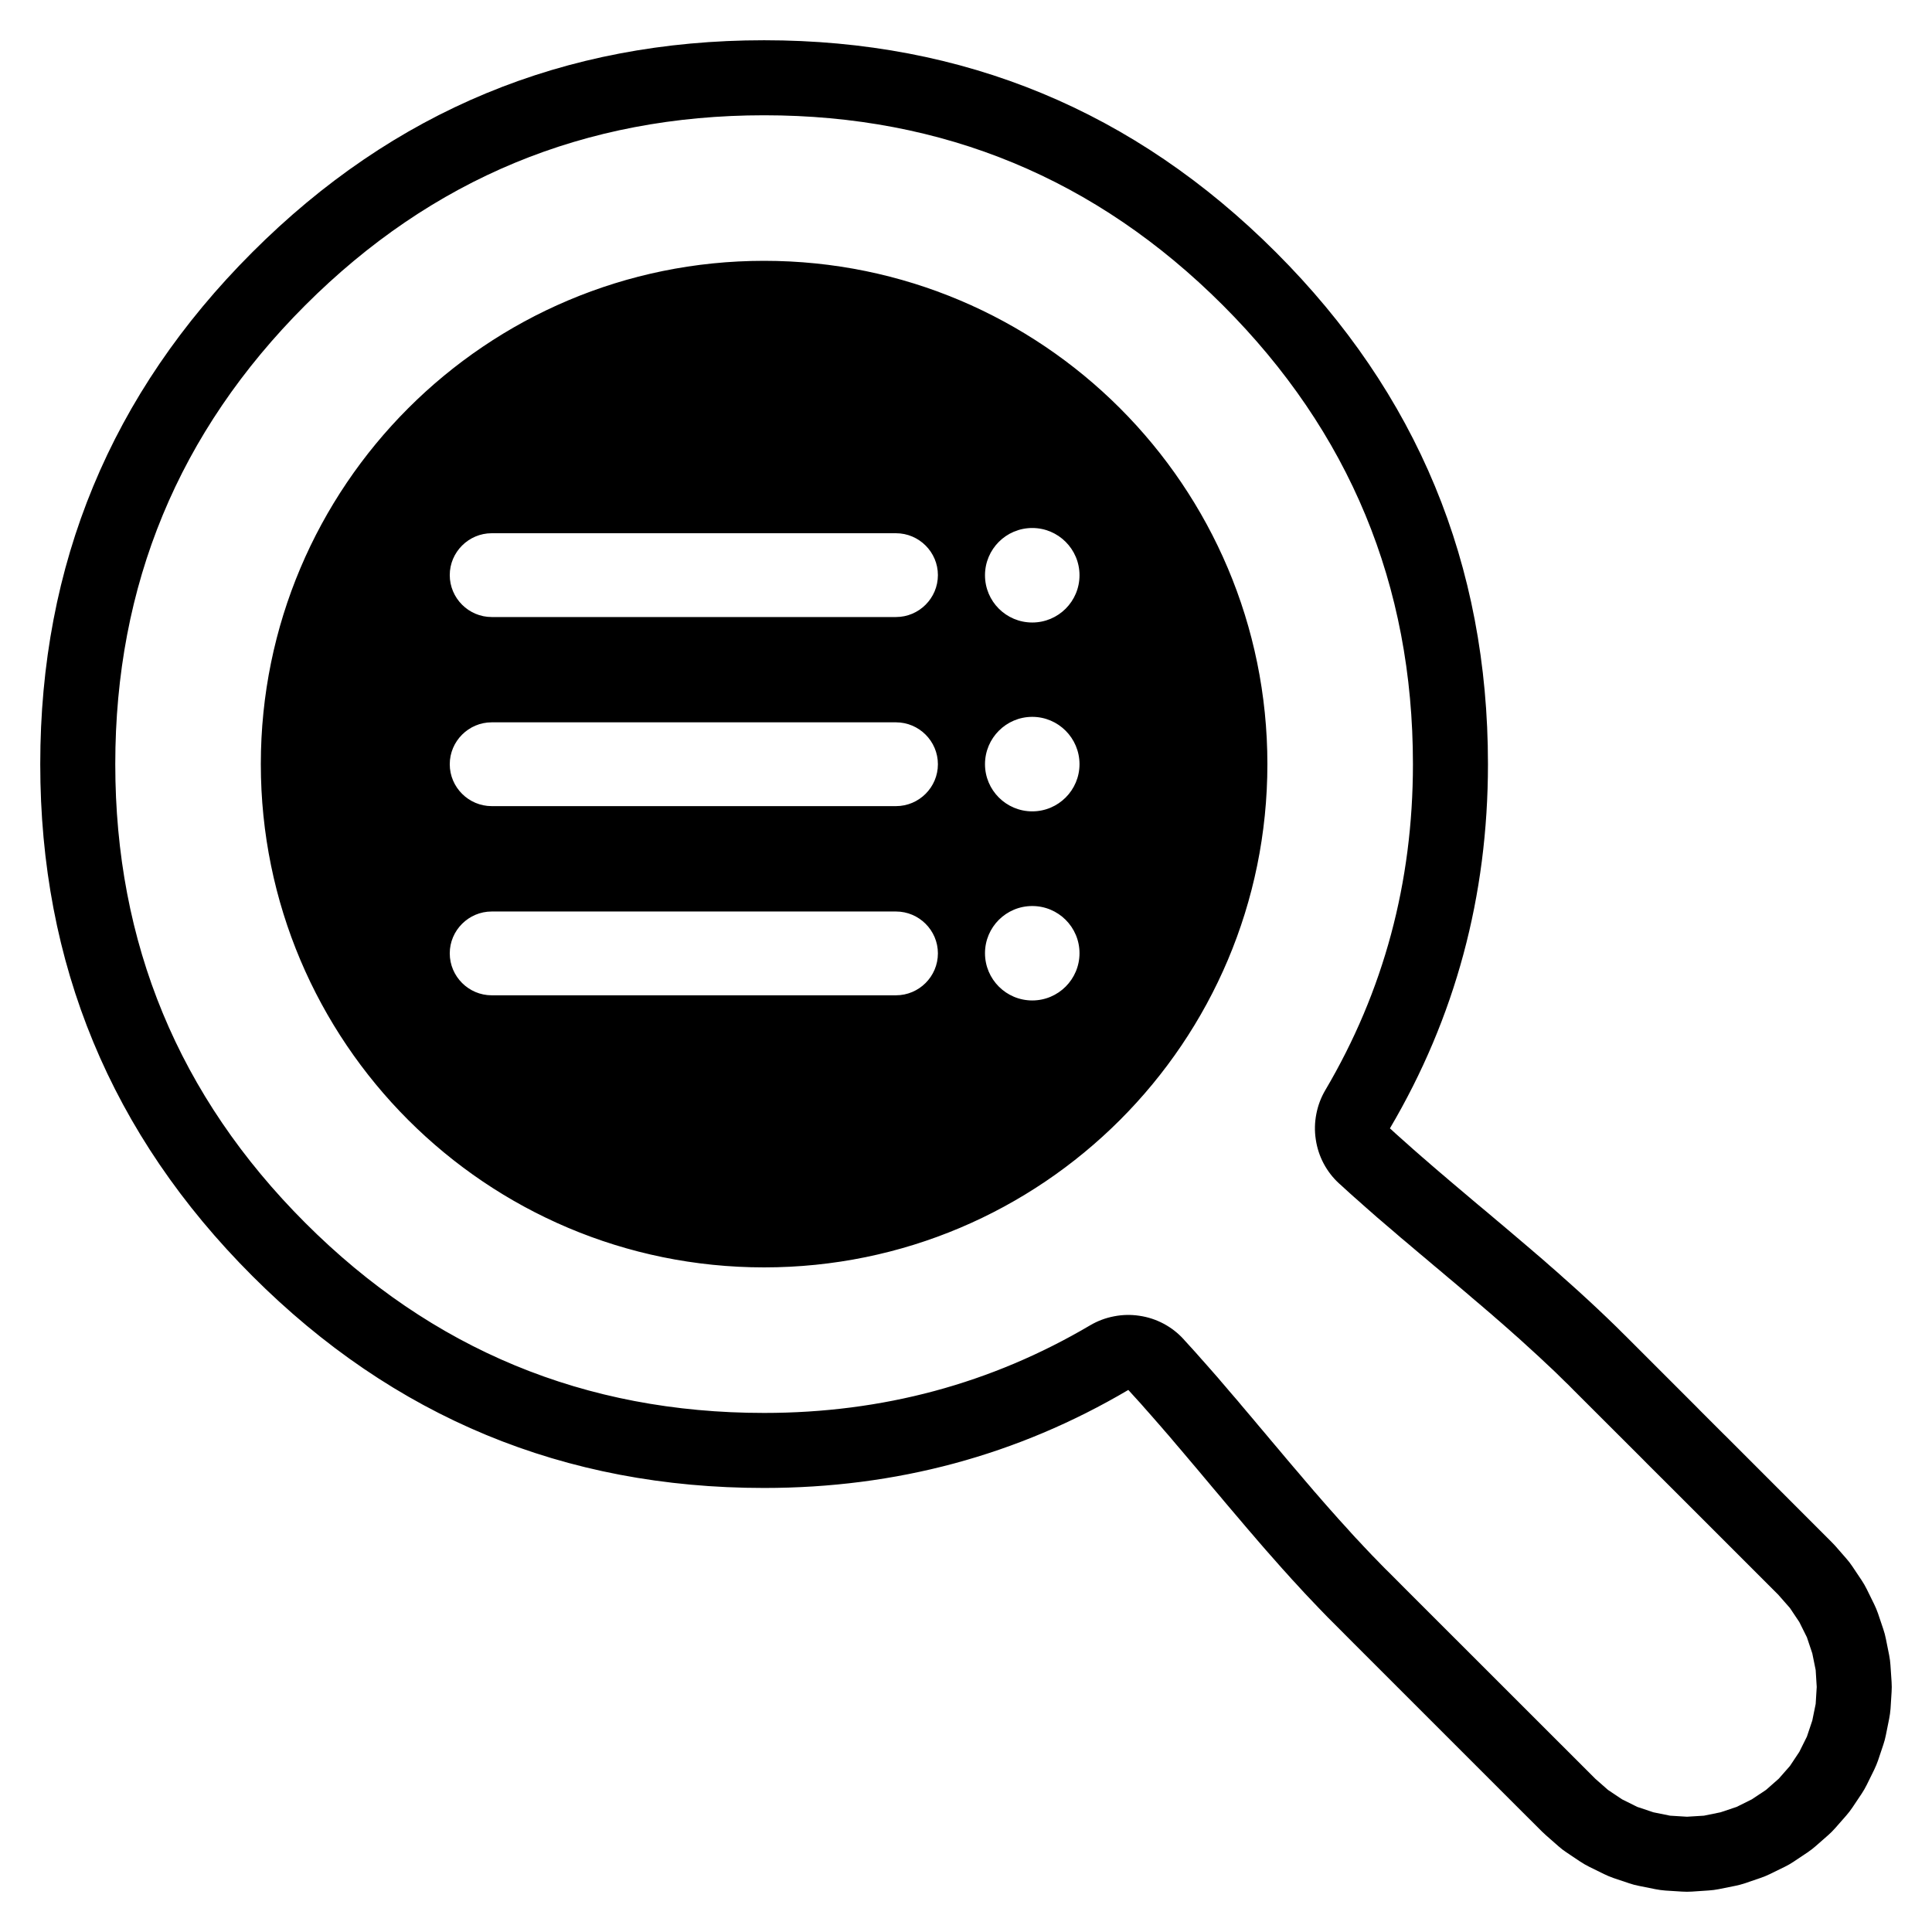
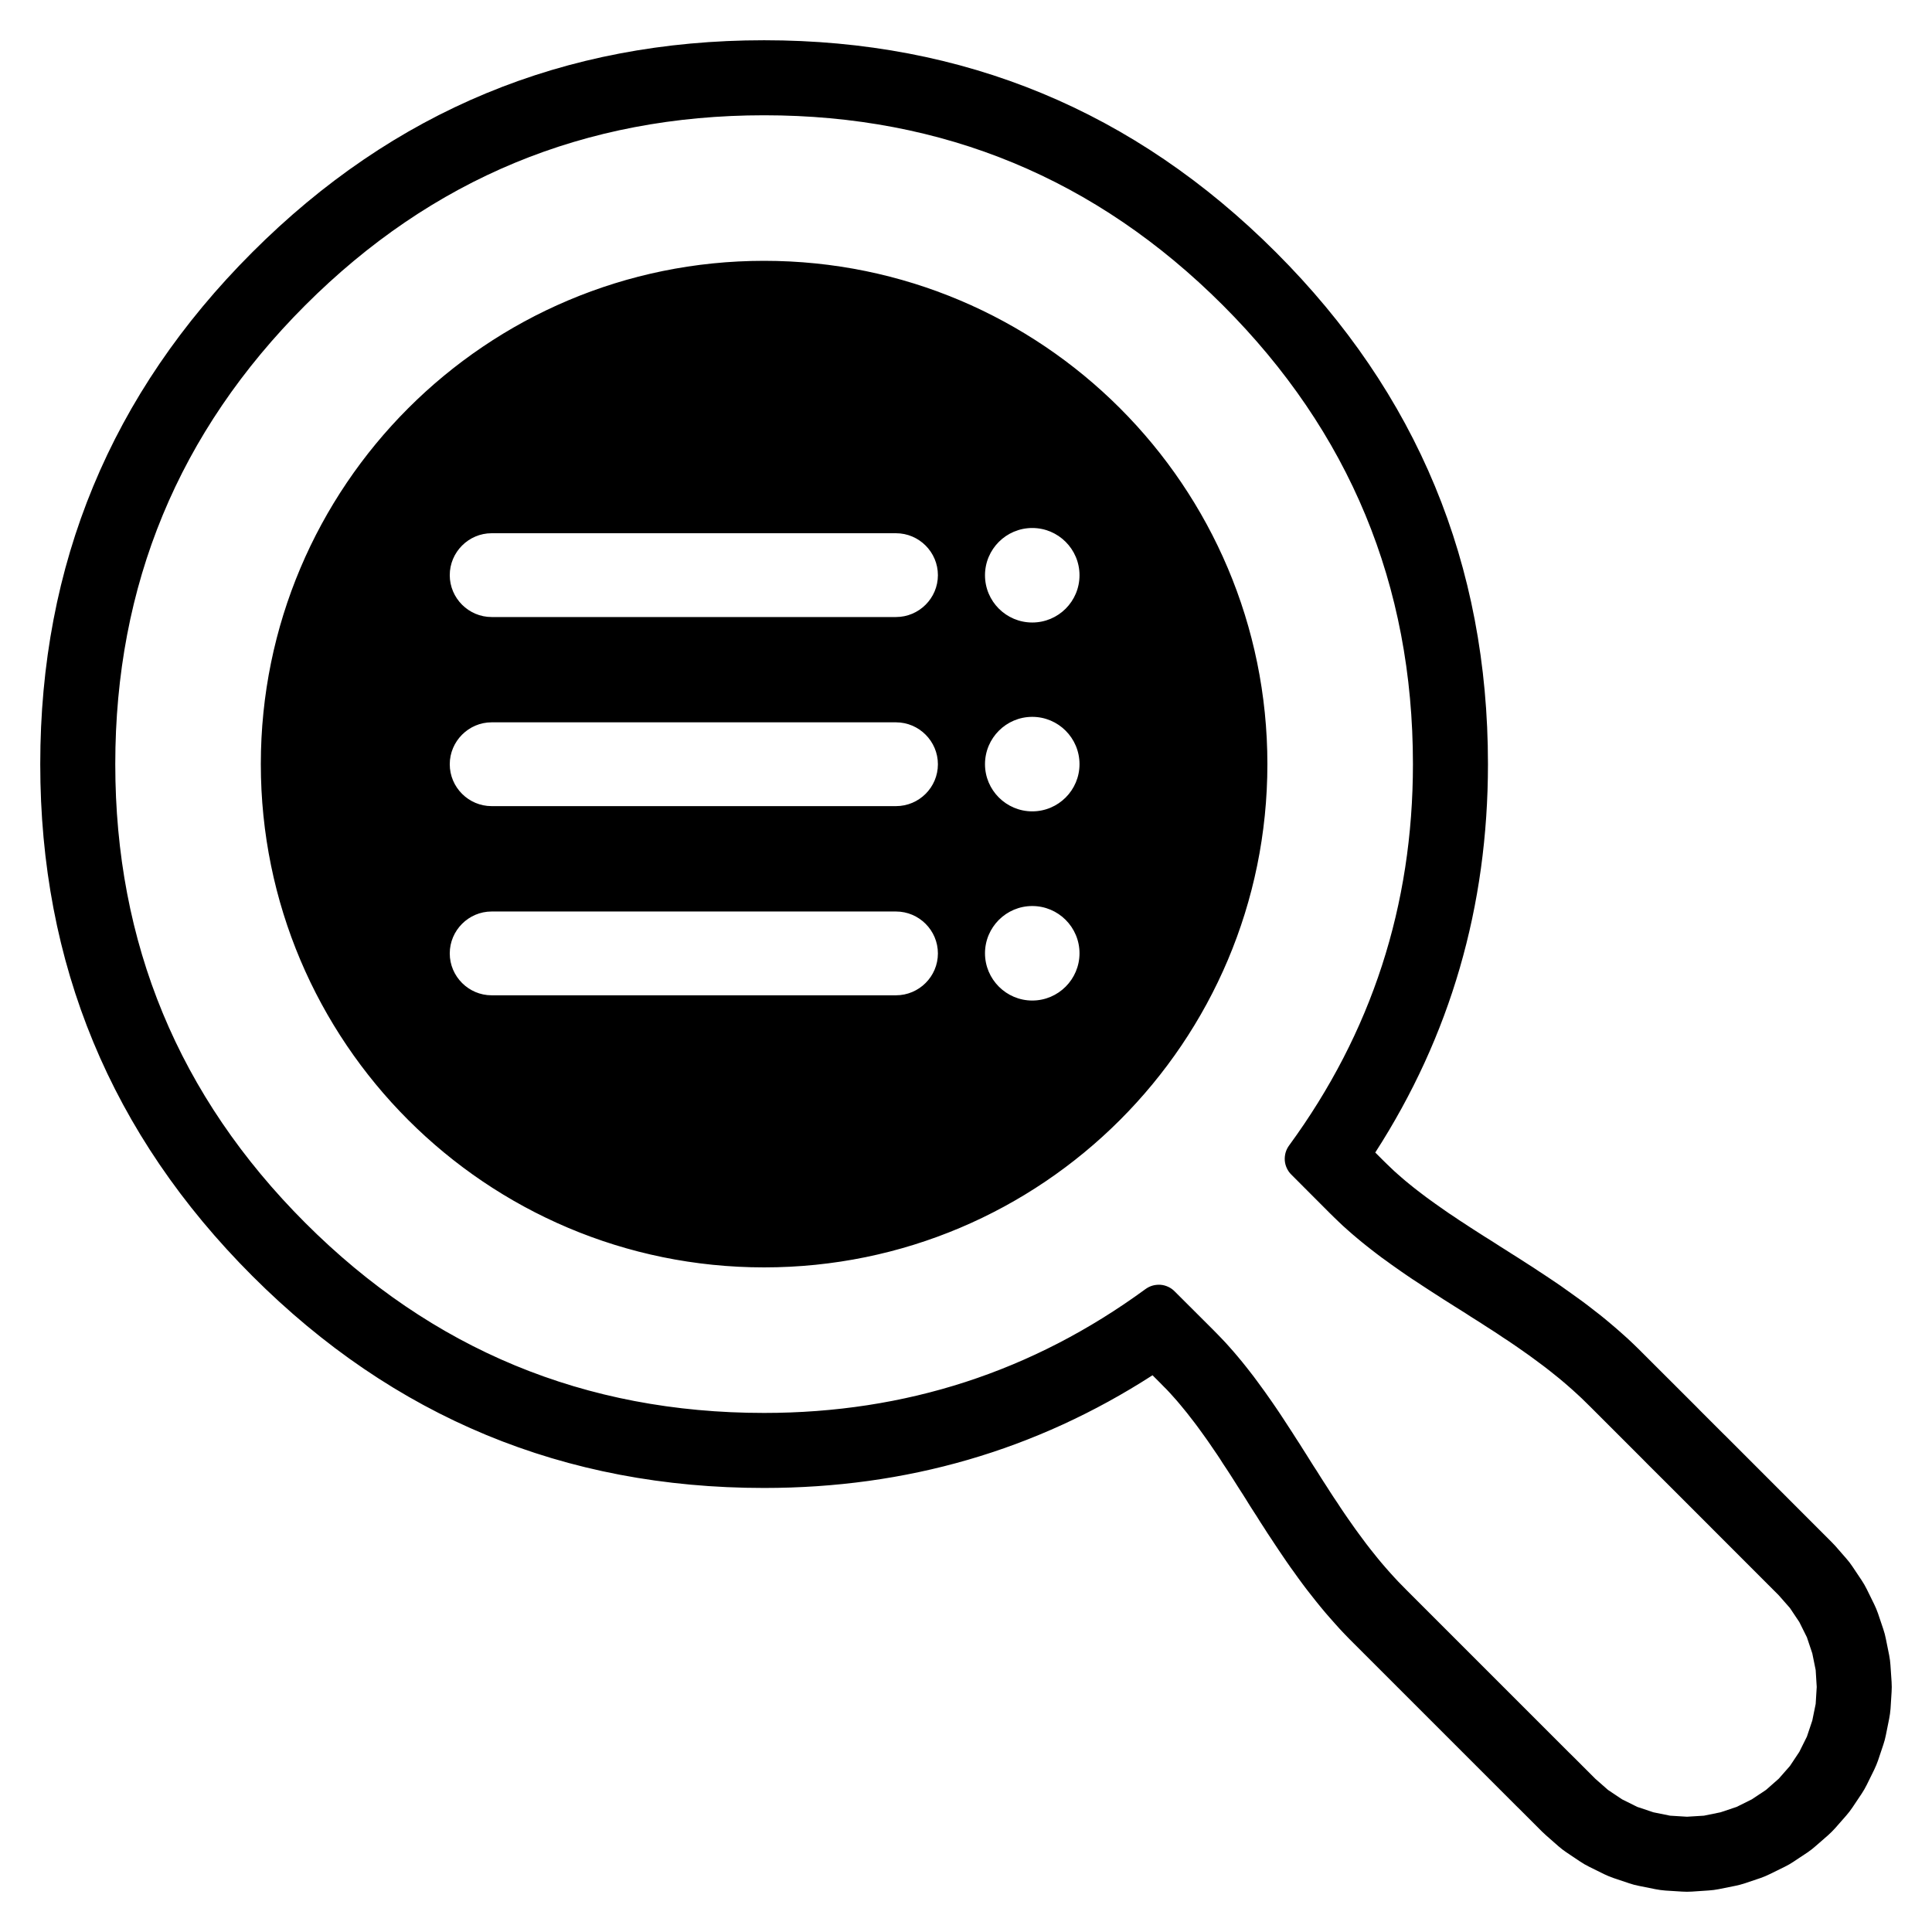
<svg xmlns="http://www.w3.org/2000/svg" width="24" height="24" viewBox="0 0 24 24">
-   <path d="M9.492 0.5 Q13.216 0.5 15.85 3.134 Q18.484 5.767 18.484 9.492 Q18.484 11.951 17.266 14.017 L17.282 14.031 L17.334 14.079 L17.39 14.129 L17.444 14.177 L17.499 14.226 L17.555 14.276 L17.61 14.324 L17.667 14.374 L17.723 14.422 L17.779 14.471 L17.836 14.52 L17.893 14.569 L17.951 14.618 L18.008 14.667 L18.066 14.716 L18.124 14.765 L18.182 14.814 L18.24 14.863 L18.299 14.913 L18.357 14.962 L18.416 15.011 L18.476 15.061 L18.535 15.111 L18.593 15.16 L18.654 15.211 L18.713 15.261 L18.772 15.311 L18.832 15.362 L18.892 15.413 L18.952 15.464 L19.012 15.515 L19.071 15.566 L19.131 15.617 L19.191 15.669 L19.251 15.722 L19.311 15.774 L19.371 15.827 L19.43 15.88 L19.491 15.934 L19.55 15.987 L19.609 16.04 L19.669 16.095 L19.729 16.15 L19.787 16.204 L19.848 16.261 L19.906 16.316 L19.965 16.372 L20.024 16.429 L20.083 16.486 L20.141 16.544 L20.2 16.602 L21.07 17.472 L21.124 17.527 L21.396 17.799 L21.45 17.852 L22.754 19.157 Q22.777 19.179 22.797 19.202 L22.934 19.359 Q22.976 19.406 23.011 19.459 L23.126 19.631 Q23.161 19.684 23.189 19.74 L23.28 19.925 Q23.308 19.982 23.329 20.042 L23.395 20.238 Q23.415 20.297 23.427 20.358 L23.468 20.562 Q23.48 20.624 23.484 20.686 L23.498 20.894 Q23.5 20.924 23.5 20.954 V20.958 Q23.5 20.989 23.498 21.019 L23.485 21.226 Q23.48 21.289 23.468 21.35 L23.427 21.554 Q23.415 21.615 23.395 21.674 L23.329 21.871 Q23.308 21.93 23.281 21.986 L23.189 22.173 Q23.161 22.229 23.126 22.282 L23.011 22.454 Q22.976 22.506 22.935 22.553 L22.798 22.709 Q22.756 22.757 22.709 22.798 L22.553 22.935 Q22.506 22.976 22.454 23.011 L22.282 23.126 Q22.23 23.161 22.173 23.189 L21.987 23.28 Q21.93 23.308 21.871 23.328 L21.675 23.395 Q21.615 23.415 21.554 23.427 L21.35 23.468 Q21.289 23.48 21.226 23.484 L21.019 23.498 Q20.989 23.5 20.958 23.5 H20.954 Q20.924 23.5 20.893 23.498 L20.687 23.485 Q20.624 23.48 20.563 23.468 L20.359 23.427 Q20.297 23.415 20.238 23.395 L20.042 23.329 Q19.982 23.308 19.925 23.28 L19.74 23.189 Q19.684 23.161 19.631 23.126 L19.459 23.011 Q19.406 22.976 19.359 22.934 L19.203 22.797 Q19.179 22.776 19.158 22.755 L18.831 22.429 L18.505 22.103 L16.82 20.418 L16.603 20.2 L16.548 20.145 L16.49 20.087 L16.432 20.027 L16.376 19.969 L16.32 19.91 L16.263 19.85 L16.207 19.791 L16.152 19.731 L16.098 19.672 L16.043 19.613 L15.989 19.552 L15.935 19.493 L15.882 19.433 L15.829 19.373 L15.776 19.313 L15.723 19.253 L15.671 19.193 L15.619 19.133 L15.568 19.073 L15.516 19.013 L15.464 18.952 L15.414 18.893 L15.363 18.833 L15.312 18.773 L15.261 18.713 L15.211 18.654 L15.162 18.595 L15.111 18.535 L15.061 18.476 L15.011 18.416 L14.962 18.358 L14.912 18.298 L14.864 18.241 L14.813 18.181 L14.764 18.123 L14.715 18.065 L14.666 18.007 L14.617 17.95 L14.568 17.892 L14.519 17.834 L14.469 17.777 L14.421 17.721 L14.371 17.664 L14.323 17.609 L14.273 17.552 L14.224 17.497 L14.176 17.442 L14.126 17.387 L14.076 17.332 L14.027 17.278 L14.018 17.268 L14.017 17.266 Q11.951 18.484 9.492 18.484 Q5.767 18.484 3.134 15.85 Q0.5 13.216 0.5 9.492 Q0.5 5.767 3.134 3.134 Q5.767 0.5 9.492 0.5 Z        M9.492 1.432 Q6.153 1.432 3.792 3.792 Q1.432 6.153 1.432 9.492 Q1.432 12.83 3.792 15.191 Q6.153 17.552 9.492 17.552 Q11.697 17.552 13.543 16.463 Q13.681 16.382 13.838 16.352 Q13.996 16.321 14.154 16.345 Q14.312 16.368 14.454 16.443 Q14.595 16.518 14.703 16.636 L14.716 16.651 L14.768 16.708 L14.82 16.765 L14.871 16.822 L14.922 16.88 L14.973 16.937 L15.024 16.995 L15.075 17.053 L15.126 17.111 L15.176 17.17 L15.226 17.228 L15.276 17.287 L15.326 17.345 L15.377 17.404 L15.426 17.463 L15.476 17.522 L15.526 17.581 L15.576 17.64 L15.625 17.699 L15.675 17.758 L15.725 17.817 L15.774 17.876 L15.824 17.935 L15.874 17.994 L15.973 18.112 L16.023 18.171 L16.073 18.23 L16.123 18.288 L16.173 18.347 L16.223 18.406 L16.273 18.464 L16.323 18.523 L16.374 18.581 L16.424 18.639 L16.475 18.697 L16.526 18.755 L16.577 18.812 L16.628 18.87 L16.68 18.927 L16.732 18.984 L16.783 19.041 L16.835 19.098 L16.888 19.154 L16.94 19.21 L16.993 19.266 L17.046 19.322 L17.1 19.377 L17.153 19.432 L17.207 19.487 L17.262 19.541 L17.479 19.759 L19.545 21.824 L19.817 22.096 L19.975 22.235 L20.15 22.352 L20.339 22.446 L20.539 22.513 L20.746 22.555 L20.956 22.568 L21.167 22.555 L21.373 22.513 L21.573 22.446 L21.762 22.352 L21.938 22.235 L22.096 22.096 L22.235 21.938 L22.352 21.762 L22.446 21.573 L22.513 21.373 L22.555 21.167 L22.568 20.956 L22.555 20.746 L22.513 20.539 L22.446 20.339 L22.352 20.15 L22.235 19.975 L22.096 19.817 V19.816 L20.792 18.512 L20.737 18.457 L20.465 18.186 L20.411 18.131 L19.541 17.262 L19.487 17.207 L19.432 17.154 L19.377 17.1 L19.322 17.046 L19.266 16.993 L19.21 16.941 L19.154 16.888 L19.098 16.836 L19.041 16.784 L18.984 16.732 L18.927 16.68 L18.87 16.628 L18.812 16.577 L18.755 16.526 L18.697 16.475 L18.639 16.424 L18.581 16.374 L18.523 16.323 L18.464 16.273 L18.406 16.223 L18.347 16.173 L18.288 16.123 L18.23 16.073 L18.171 16.023 L18.112 15.973 L18.053 15.923 L17.994 15.874 L17.935 15.824 L17.876 15.774 L17.817 15.725 L17.758 15.675 L17.699 15.625 L17.64 15.576 L17.581 15.526 L17.522 15.476 L17.463 15.426 L17.404 15.377 L17.345 15.326 L17.287 15.276 L17.228 15.226 L17.17 15.176 L17.111 15.126 L17.053 15.075 L16.995 15.024 L16.937 14.973 L16.88 14.922 L16.822 14.871 L16.765 14.82 L16.708 14.768 L16.651 14.716 L16.636 14.703 Q16.518 14.595 16.443 14.454 Q16.368 14.312 16.345 14.154 Q16.321 13.996 16.352 13.838 Q16.382 13.681 16.463 13.543 Q17.552 11.697 17.552 9.492 Q17.552 6.153 15.191 3.792 Q12.83 1.432 9.492 1.432 Z        M9.492 3.24 C12.945 3.24 15.744 6.039 15.744 9.492 C15.744 12.945 12.945 15.744 9.492 15.744 C6.039 15.744 3.24 12.945 3.24 9.492 C3.24 6.039 6.039 3.24 9.492 3.24 Z        M6.108 6.624 C5.822 6.624 5.587 6.858 5.587 7.144 C5.587 7.431 5.822 7.665 6.108 7.665 H11.13 C11.417 7.665 11.651 7.431 11.651 7.144 C11.651 6.858 11.417 6.624 11.13 6.624 Z        M6.108 8.973 C5.822 8.973 5.587 9.207 5.587 9.494 C5.587 9.78 5.822 10.014 6.108 10.014 H11.13 C11.417 10.014 11.651 9.78 11.651 9.494 C11.651 9.207 11.417 8.973 11.13 8.973 Z        M6.108 11.323 C5.822 11.323 5.587 11.557 5.587 11.843 C5.587 12.13 5.822 12.364 6.108 12.364 H11.13 C11.417 12.364 11.651 12.13 11.651 11.843 C11.651 11.557 11.417 11.323 11.13 11.323 Z        M12.823 11.255 C12.499 11.255 12.236 11.517 12.236 11.841 C12.236 12.165 12.499 12.428 12.823 12.428 C13.147 12.428 13.41 12.165 13.41 11.841 C13.41 11.517 13.147 11.255 12.823 11.255 Z        M12.823 8.905 C12.499 8.905 12.236 9.169 12.236 9.493 C12.236 9.816 12.499 10.079 12.823 10.079 C13.147 10.079 13.41 9.816 13.41 9.493 C13.41 9.169 13.147 8.905 12.823 8.905 Z        M12.823 6.559 C12.499 6.559 12.236 6.822 12.236 7.146 C12.236 7.471 12.499 7.733 12.823 7.733 C13.147 7.733 13.41 7.471 13.41 7.146 C13.41 6.822 13.147 6.559 12.823 6.559 Z" />
+   <path d="M9.492 0.5 Q13.216 0.5 15.85 3.134 Q18.484 5.767 18.484 9.492 Q18.484 12.145 17.084 14.317 L17.176 14.409 L17.229 14.461 L17.274 14.504 L17.318 14.546 L17.365 14.588 L17.412 14.629 L17.461 14.671 L17.51 14.711 L17.562 14.753 L17.612 14.792 L17.667 14.834 L17.72 14.874 L17.775 14.914 L17.832 14.955 L17.889 14.995 L17.946 15.035 L18.005 15.076 L18.066 15.116 L18.126 15.157 L18.188 15.197 L18.25 15.238 L18.312 15.278 L18.376 15.319 L18.44 15.36 L18.506 15.401 L18.572 15.443 L18.637 15.485 L18.704 15.527 L18.771 15.57 L18.838 15.612 L18.907 15.656 L18.975 15.7 L19.044 15.744 L19.113 15.79 L19.182 15.835 L19.251 15.881 L19.321 15.928 L19.39 15.975 L19.46 16.025 L19.529 16.074 L19.6 16.125 L19.669 16.175 L19.739 16.228 L19.808 16.282 L19.878 16.336 L19.947 16.392 L20.016 16.45 L20.084 16.508 L20.152 16.568 L20.22 16.629 L20.287 16.692 L20.353 16.756 L20.417 16.82 L21.07 17.472 L21.124 17.527 L21.396 17.799 L21.45 17.852 L22.754 19.157 Q22.777 19.179 22.797 19.202 L22.934 19.359 Q22.976 19.406 23.011 19.459 L23.126 19.631 Q23.161 19.684 23.189 19.74 L23.28 19.925 Q23.308 19.982 23.329 20.042 L23.395 20.238 Q23.415 20.297 23.427 20.359 L23.468 20.562 Q23.48 20.624 23.484 20.686 L23.498 20.893 Q23.5 20.924 23.5 20.954 V20.958 Q23.5 20.989 23.498 21.019 L23.485 21.226 Q23.48 21.289 23.468 21.35 L23.427 21.554 Q23.415 21.615 23.395 21.674 L23.329 21.871 Q23.308 21.93 23.281 21.986 L23.189 22.173 Q23.161 22.229 23.126 22.282 L23.011 22.454 Q22.976 22.506 22.935 22.553 L22.798 22.709 Q22.756 22.756 22.709 22.798 L22.553 22.934 Q22.506 22.976 22.454 23.011 L22.281 23.126 Q22.229 23.161 22.172 23.189 L21.987 23.28 Q21.931 23.308 21.871 23.329 L21.675 23.395 Q21.615 23.415 21.554 23.427 L21.35 23.468 Q21.289 23.48 21.226 23.484 L21.019 23.498 Q20.989 23.5 20.958 23.5 H20.954 Q20.924 23.5 20.894 23.498 L20.687 23.485 Q20.624 23.48 20.563 23.468 L20.359 23.427 Q20.297 23.415 20.238 23.395 L20.042 23.329 Q19.982 23.308 19.926 23.281 L19.74 23.189 Q19.683 23.161 19.631 23.126 L19.459 23.011 Q19.407 22.976 19.36 22.935 L19.203 22.797 Q19.179 22.776 19.158 22.755 L18.886 22.483 L18.831 22.429 L18.505 22.103 L16.82 20.418 L16.765 20.363 L16.702 20.298 L16.639 20.231 L16.578 20.163 L16.517 20.094 L16.458 20.026 L16.4 19.956 L16.344 19.887 L16.289 19.817 L16.234 19.747 L16.182 19.678 L16.129 19.606 L16.079 19.536 L16.029 19.467 L15.979 19.395 L15.932 19.326 L15.884 19.255 L15.838 19.186 L15.792 19.116 L15.746 19.047 L15.702 18.978 L15.657 18.909 L15.614 18.84 L15.57 18.772 L15.527 18.705 L15.485 18.637 L15.443 18.57 L15.401 18.505 L15.359 18.439 L15.318 18.374 L15.277 18.31 L15.236 18.247 L15.194 18.184 L15.154 18.121 L15.114 18.061 L15.072 18 L15.032 17.941 L14.991 17.882 L14.951 17.826 L14.909 17.768 L14.869 17.713 L14.828 17.659 L14.786 17.605 L14.745 17.552 L14.704 17.502 L14.663 17.452 L14.62 17.401 L14.579 17.355 L14.537 17.308 L14.494 17.262 L14.451 17.219 L14.407 17.174 L14.317 17.084 Q12.145 18.484 9.492 18.484 Q5.767 18.484 3.134 15.85 Q0.5 13.216 0.5 9.492 Q0.5 5.767 3.134 3.134 Q5.767 0.5 9.492 0.5 Z        M9.492 1.432 Q6.153 1.432 3.792 3.792 Q1.432 6.153 1.432 9.492 Q1.432 12.83 3.792 15.191 Q6.153 17.552 9.492 17.552 Q12.127 17.552 14.229 16.014 Q14.27 15.984 14.318 15.97 Q14.366 15.957 14.416 15.96 Q14.466 15.964 14.511 15.985 Q14.557 16.006 14.592 16.042 L15.068 16.517 L15.122 16.572 L15.175 16.627 L15.228 16.683 L15.279 16.74 L15.33 16.798 L15.38 16.857 L15.429 16.916 L15.478 16.977 L15.525 17.037 L15.573 17.099 L15.619 17.161 L15.665 17.224 L15.711 17.287 L15.756 17.351 L15.801 17.415 L15.845 17.479 L15.889 17.544 L15.932 17.609 L15.975 17.675 L16.018 17.741 L16.061 17.807 L16.103 17.873 L16.146 17.939 L16.188 18.006 L16.23 18.072 L16.272 18.139 L16.314 18.206 L16.357 18.272 L16.399 18.339 L16.441 18.405 L16.484 18.471 L16.526 18.537 L16.569 18.603 L16.613 18.668 L16.656 18.734 L16.7 18.799 L16.744 18.863 L16.789 18.927 L16.834 18.991 L16.88 19.054 L16.926 19.116 L16.972 19.178 L17.02 19.24 L17.068 19.3 L17.116 19.36 L17.166 19.42 L17.216 19.478 L17.267 19.536 L17.319 19.593 L17.371 19.649 L17.425 19.704 L17.479 19.759 L19.164 21.444 L19.49 21.77 L19.545 21.824 L19.817 22.096 L19.975 22.235 L20.15 22.352 L20.339 22.446 L20.539 22.513 L20.746 22.555 L20.956 22.568 L21.167 22.555 L21.373 22.513 L21.573 22.446 L21.762 22.352 L21.938 22.235 L22.096 22.096 L22.235 21.938 L22.352 21.762 L22.446 21.573 L22.513 21.373 L22.555 21.167 L22.568 20.956 L22.555 20.746 L22.513 20.539 L22.446 20.339 L22.352 20.15 L22.235 19.975 L22.096 19.817 L20.792 18.512 L20.737 18.457 L20.465 18.186 L20.411 18.131 L19.759 17.479 L19.704 17.425 L19.649 17.371 L19.593 17.319 L19.536 17.267 L19.478 17.216 L19.42 17.166 L19.36 17.116 L19.3 17.068 L19.24 17.02 L19.178 16.972 L19.116 16.926 L19.054 16.88 L18.991 16.834 L18.927 16.789 L18.863 16.744 L18.799 16.7 L18.734 16.656 L18.668 16.613 L18.603 16.569 L18.537 16.526 L18.471 16.484 L18.405 16.441 L18.339 16.399 L18.272 16.357 L18.206 16.314 L18.139 16.272 L18.072 16.23 L18.006 16.188 L17.939 16.146 L17.873 16.103 L17.807 16.061 L17.741 16.018 L17.675 15.975 L17.61 15.932 L17.544 15.889 L17.479 15.845 L17.415 15.801 L17.351 15.756 L17.287 15.711 L17.224 15.665 L17.161 15.62 L17.099 15.573 L17.038 15.526 L16.977 15.478 L16.916 15.429 L16.857 15.38 L16.798 15.33 L16.74 15.279 L16.683 15.228 L16.627 15.175 L16.572 15.122 L16.517 15.068 L16.042 14.592 Q16.006 14.557 15.985 14.511 Q15.964 14.466 15.96 14.416 Q15.957 14.366 15.97 14.318 Q15.984 14.27 16.014 14.229 Q17.552 12.127 17.552 9.492 Q17.552 6.153 15.191 3.792 Q12.83 1.432 9.492 1.432 Z        M9.492 3.24 C12.945 3.24 15.744 6.039 15.744 9.492 C15.744 12.945 12.945 15.744 9.492 15.744 C6.039 15.744 3.24 12.945 3.24 9.492 C3.24 6.039 6.039 3.24 9.492 3.24 Z        M6.107 8.973 C5.822 8.973 5.587 9.208 5.587 9.494 C5.587 9.781 5.822 10.014 6.107 10.014 H11.13 C11.417 10.014 11.651 9.781 11.651 9.494 C11.651 9.208 11.417 8.973 11.13 8.973 Z        M6.107 6.624 C5.822 6.624 5.587 6.858 5.587 7.145 C5.587 7.431 5.822 7.665 6.107 7.665 H11.13 C11.417 7.665 11.651 7.431 11.651 7.145 C11.651 6.858 11.417 6.624 11.13 6.624 Z        M6.107 11.323 C5.822 11.323 5.587 11.557 5.587 11.844 C5.587 12.13 5.822 12.364 6.107 12.364 H11.13 C11.417 12.364 11.651 12.13 11.651 11.844 C11.651 11.557 11.417 11.323 11.13 11.323 Z        M12.823 8.905 C12.5 8.905 12.236 9.168 12.236 9.493 C12.236 9.816 12.5 10.079 12.823 10.079 C13.147 10.079 13.41 9.816 13.41 9.493 C13.41 9.168 13.147 8.905 12.823 8.905 Z        M12.823 11.255 C12.5 11.255 12.236 11.518 12.236 11.842 C12.236 12.165 12.5 12.429 12.823 12.429 C13.147 12.429 13.41 12.165 13.41 11.842 C13.41 11.518 13.147 11.255 12.823 11.255 Z        M12.823 6.559 C12.5 6.559 12.236 6.822 12.236 7.146 C12.236 7.471 12.5 7.733 12.823 7.733 C13.147 7.733 13.41 7.471 13.41 7.146 C13.41 6.822 13.147 6.559 12.823 6.559 Z" />
</svg>
